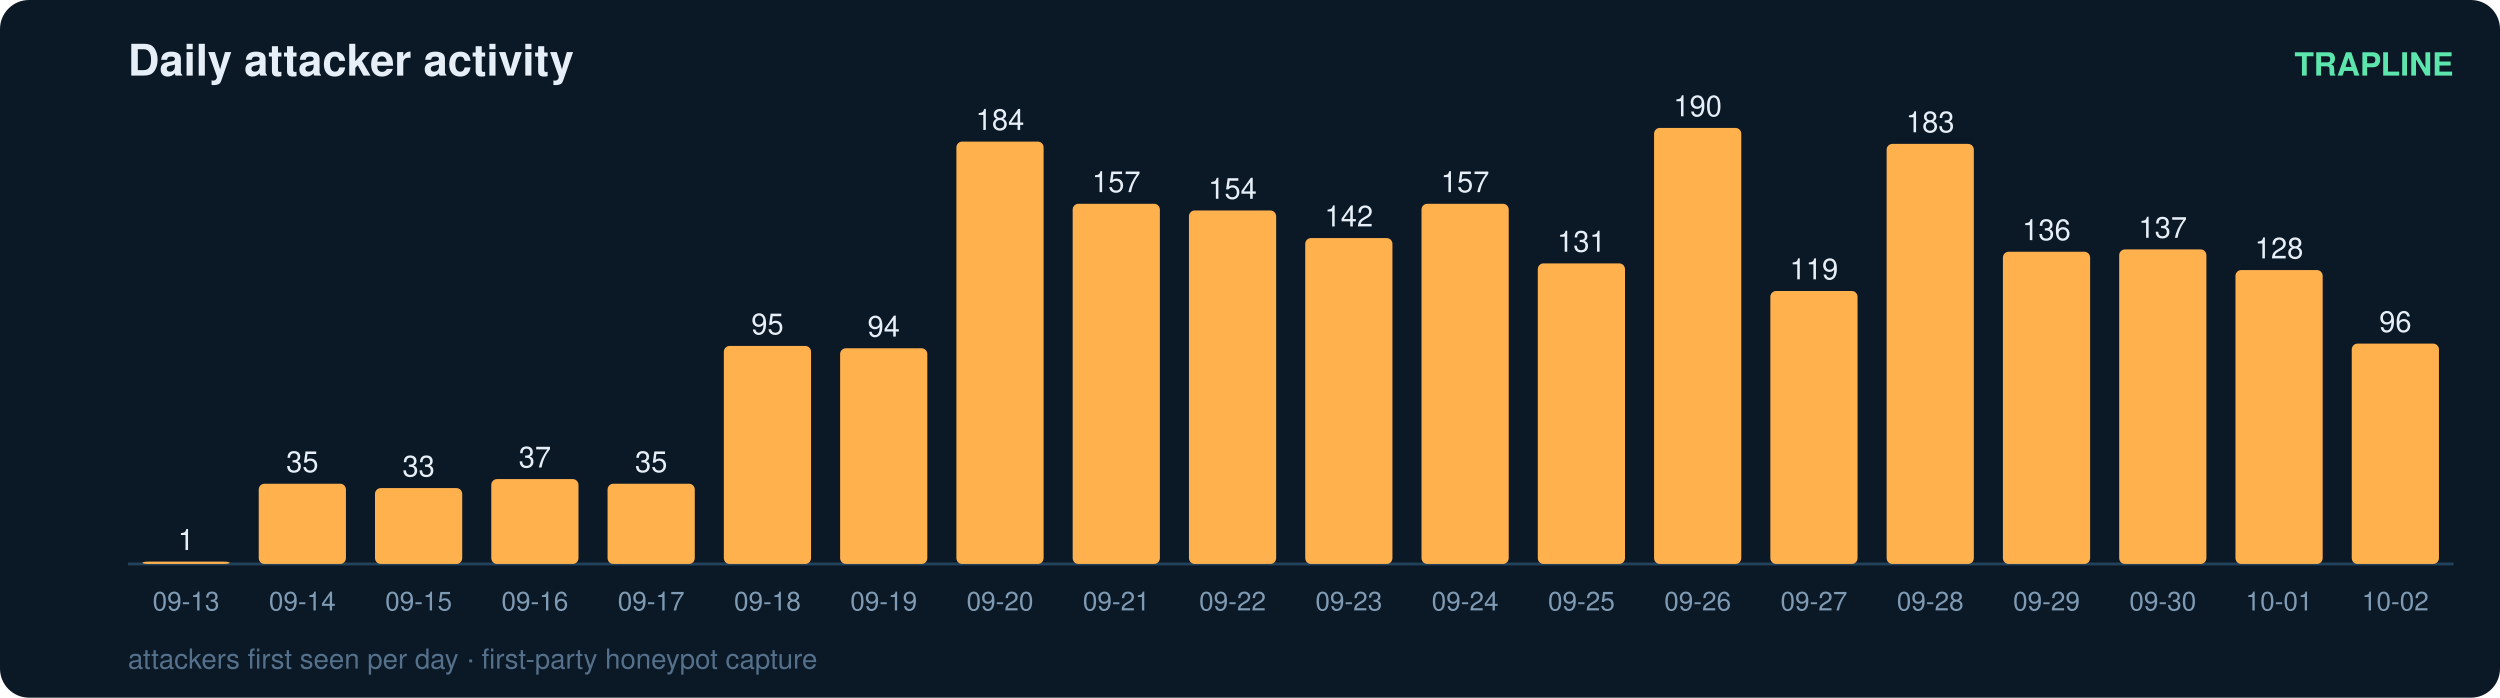
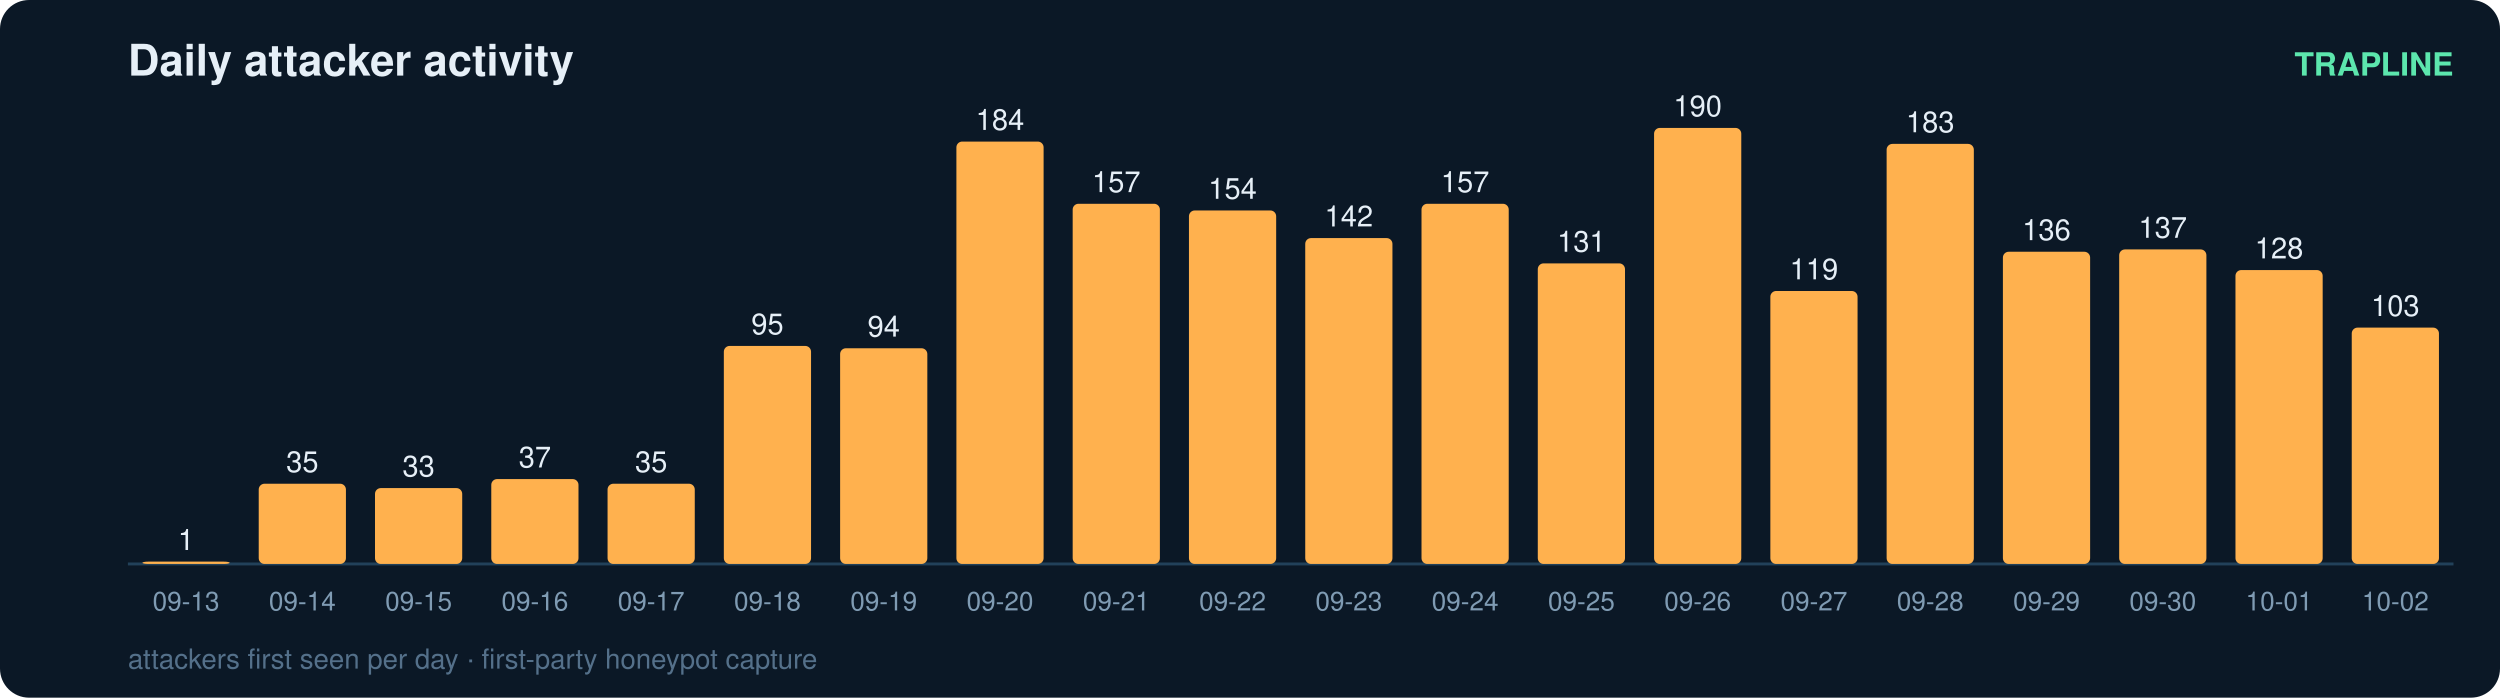
<svg xmlns="http://www.w3.org/2000/svg" width="860" height="240" viewBox="0 0 860 240" font-family="ui-sans-serif,Segoe UI,Helvetica,Arial">
  <rect width="860" height="240" rx="10" fill="#0b1826" />
  <text x="44" y="26" fill="#e6eff7" font-size="15" font-weight="700">Daily attacker activity</text>
  <text x="844" y="26" fill="#5ce6ad" font-size="11" text-anchor="end" font-weight="600">TRAPLINE</text>
  <line x1="44" y1="194" x2="844" y2="194" stroke="#22415a" stroke-width="1" />
  <rect x="49" y="193.2" width="30" height="0.8" rx="2" fill="#ffb14e" />
  <text x="64.0" y="189.2" fill="#e6eff7" font-size="10" text-anchor="middle" font-variant-numeric="tabular-nums">1</text>
  <text x="64.0" y="210.0" fill="#7f9bb3" font-size="9" text-anchor="middle">09-13</text>
  <rect x="89" y="166.4" width="30" height="27.6" rx="2" fill="#ffb14e" />
  <text x="104.0" y="162.4" fill="#e6eff7" font-size="10" text-anchor="middle" font-variant-numeric="tabular-nums">35</text>
  <text x="104.0" y="210.0" fill="#7f9bb3" font-size="9" text-anchor="middle">09-14</text>
  <rect x="129" y="167.9" width="30" height="26.1" rx="2" fill="#ffb14e" />
  <text x="144.0" y="163.9" fill="#e6eff7" font-size="10" text-anchor="middle" font-variant-numeric="tabular-nums">33</text>
  <text x="144.0" y="210.0" fill="#7f9bb3" font-size="9" text-anchor="middle">09-15</text>
  <rect x="169" y="164.8" width="30" height="29.2" rx="2" fill="#ffb14e" />
  <text x="184.0" y="160.8" fill="#e6eff7" font-size="10" text-anchor="middle" font-variant-numeric="tabular-nums">37</text>
  <text x="184.0" y="210.0" fill="#7f9bb3" font-size="9" text-anchor="middle">09-16</text>
  <rect x="209" y="166.4" width="30" height="27.6" rx="2" fill="#ffb14e" />
  <text x="224.0" y="162.4" fill="#e6eff7" font-size="10" text-anchor="middle" font-variant-numeric="tabular-nums">35</text>
  <text x="224.0" y="210.0" fill="#7f9bb3" font-size="9" text-anchor="middle">09-17</text>
  <rect x="249" y="119.0" width="30" height="75.0" rx="2" fill="#ffb14e" />
  <text x="264.0" y="115.0" fill="#e6eff7" font-size="10" text-anchor="middle" font-variant-numeric="tabular-nums">95</text>
  <text x="264.0" y="210.0" fill="#7f9bb3" font-size="9" text-anchor="middle">09-18</text>
  <rect x="289" y="119.8" width="30" height="74.2" rx="2" fill="#ffb14e" />
  <text x="304.0" y="115.8" fill="#e6eff7" font-size="10" text-anchor="middle" font-variant-numeric="tabular-nums">94</text>
  <text x="304.0" y="210.0" fill="#7f9bb3" font-size="9" text-anchor="middle">09-19</text>
  <rect x="329" y="48.7" width="30" height="145.3" rx="2" fill="#ffb14e" />
  <text x="344.0" y="44.7" fill="#e6eff7" font-size="10" text-anchor="middle" font-variant-numeric="tabular-nums">184</text>
  <text x="344.0" y="210.0" fill="#7f9bb3" font-size="9" text-anchor="middle">09-20</text>
  <rect x="369" y="70.1" width="30" height="123.9" rx="2" fill="#ffb14e" />
  <text x="384.0" y="66.1" fill="#e6eff7" font-size="10" text-anchor="middle" font-variant-numeric="tabular-nums">157</text>
  <text x="384.0" y="210.0" fill="#7f9bb3" font-size="9" text-anchor="middle">09-21</text>
  <rect x="409" y="72.4" width="30" height="121.6" rx="2" fill="#ffb14e" />
  <text x="424.0" y="68.4" fill="#e6eff7" font-size="10" text-anchor="middle" font-variant-numeric="tabular-nums">154</text>
  <text x="424.0" y="210.0" fill="#7f9bb3" font-size="9" text-anchor="middle">09-22</text>
  <rect x="449" y="81.9" width="30" height="112.1" rx="2" fill="#ffb14e" />
  <text x="464.0" y="77.9" fill="#e6eff7" font-size="10" text-anchor="middle" font-variant-numeric="tabular-nums">142</text>
  <text x="464.0" y="210.0" fill="#7f9bb3" font-size="9" text-anchor="middle">09-23</text>
  <rect x="489" y="70.1" width="30" height="123.9" rx="2" fill="#ffb14e" />
  <text x="504.0" y="66.1" fill="#e6eff7" font-size="10" text-anchor="middle" font-variant-numeric="tabular-nums">157</text>
  <text x="504.0" y="210.0" fill="#7f9bb3" font-size="9" text-anchor="middle">09-24</text>
  <rect x="529" y="90.6" width="30" height="103.4" rx="2" fill="#ffb14e" />
  <text x="544.0" y="86.6" fill="#e6eff7" font-size="10" text-anchor="middle" font-variant-numeric="tabular-nums">131</text>
  <text x="544.0" y="210.0" fill="#7f9bb3" font-size="9" text-anchor="middle">09-25</text>
  <rect x="569" y="44.0" width="30" height="150.0" rx="2" fill="#ffb14e" />
  <text x="584.0" y="40.0" fill="#e6eff7" font-size="10" text-anchor="middle" font-variant-numeric="tabular-nums">190</text>
  <text x="584.0" y="210.0" fill="#7f9bb3" font-size="9" text-anchor="middle">09-26</text>
  <rect x="609" y="100.1" width="30" height="93.9" rx="2" fill="#ffb14e" />
  <text x="624.0" y="96.1" fill="#e6eff7" font-size="10" text-anchor="middle" font-variant-numeric="tabular-nums">119</text>
  <text x="624.0" y="210.0" fill="#7f9bb3" font-size="9" text-anchor="middle">09-27</text>
  <rect x="649" y="49.5" width="30" height="144.5" rx="2" fill="#ffb14e" />
  <text x="664.0" y="45.5" fill="#e6eff7" font-size="10" text-anchor="middle" font-variant-numeric="tabular-nums">183</text>
  <text x="664.0" y="210.0" fill="#7f9bb3" font-size="9" text-anchor="middle">09-28</text>
  <rect x="689" y="86.6" width="30" height="107.4" rx="2" fill="#ffb14e" />
  <text x="704.0" y="82.6" fill="#e6eff7" font-size="10" text-anchor="middle" font-variant-numeric="tabular-nums">136</text>
  <text x="704.0" y="210.0" fill="#7f9bb3" font-size="9" text-anchor="middle">09-29</text>
  <rect x="729" y="85.8" width="30" height="108.2" rx="2" fill="#ffb14e" />
  <text x="744.0" y="81.8" fill="#e6eff7" font-size="10" text-anchor="middle" font-variant-numeric="tabular-nums">137</text>
  <text x="744.0" y="210.0" fill="#7f9bb3" font-size="9" text-anchor="middle">09-30</text>
  <rect x="769" y="92.9" width="30" height="101.1" rx="2" fill="#ffb14e" />
  <text x="784.0" y="88.9" fill="#e6eff7" font-size="10" text-anchor="middle" font-variant-numeric="tabular-nums">128</text>
  <text x="784.0" y="210.0" fill="#7f9bb3" font-size="9" text-anchor="middle">10-01</text>
-   <rect x="809" y="118.2" width="30" height="75.8" rx="2" fill="#ffb14e" />
-   <text x="824.0" y="114.2" fill="#e6eff7" font-size="10" text-anchor="middle" font-variant-numeric="tabular-nums">96</text>
+   <rect x="809" y="112.7" width="30" height="81.3" rx="2" fill="#ffb14e" />
+   <text x="824.0" y="108.7" fill="#e6eff7" font-size="10" text-anchor="middle" font-variant-numeric="tabular-nums">103</text>
  <text x="824.0" y="210.0" fill="#7f9bb3" font-size="9" text-anchor="middle">10-02</text>
  <text x="44" y="230" fill="#54708a" font-size="9.5">attackers first seen per day · first-party honeypot capture</text>
</svg>
